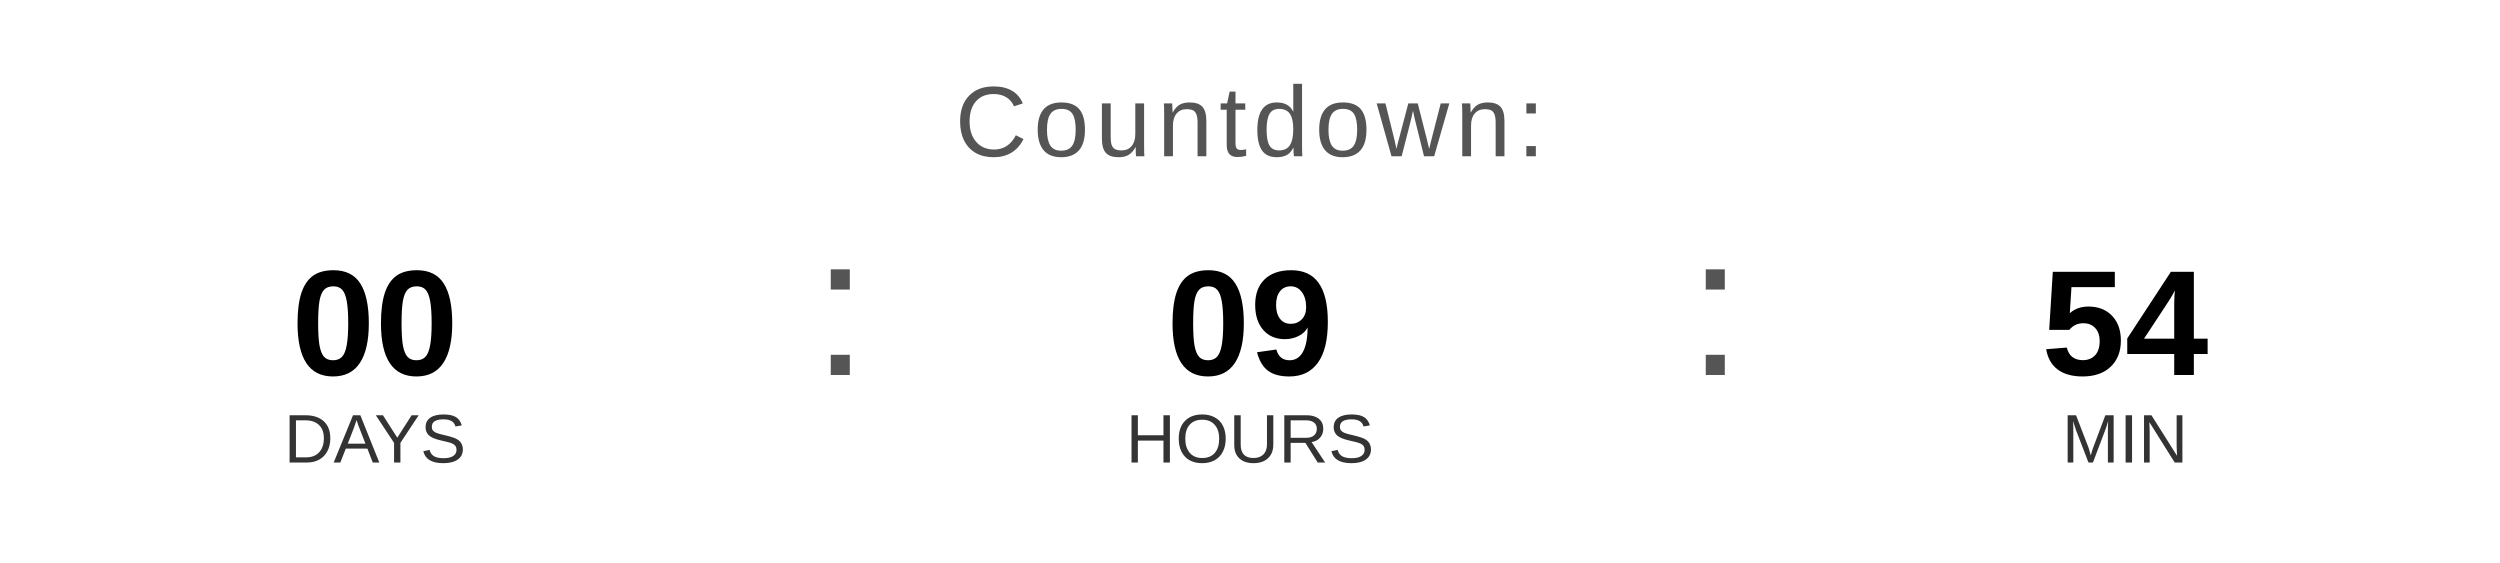
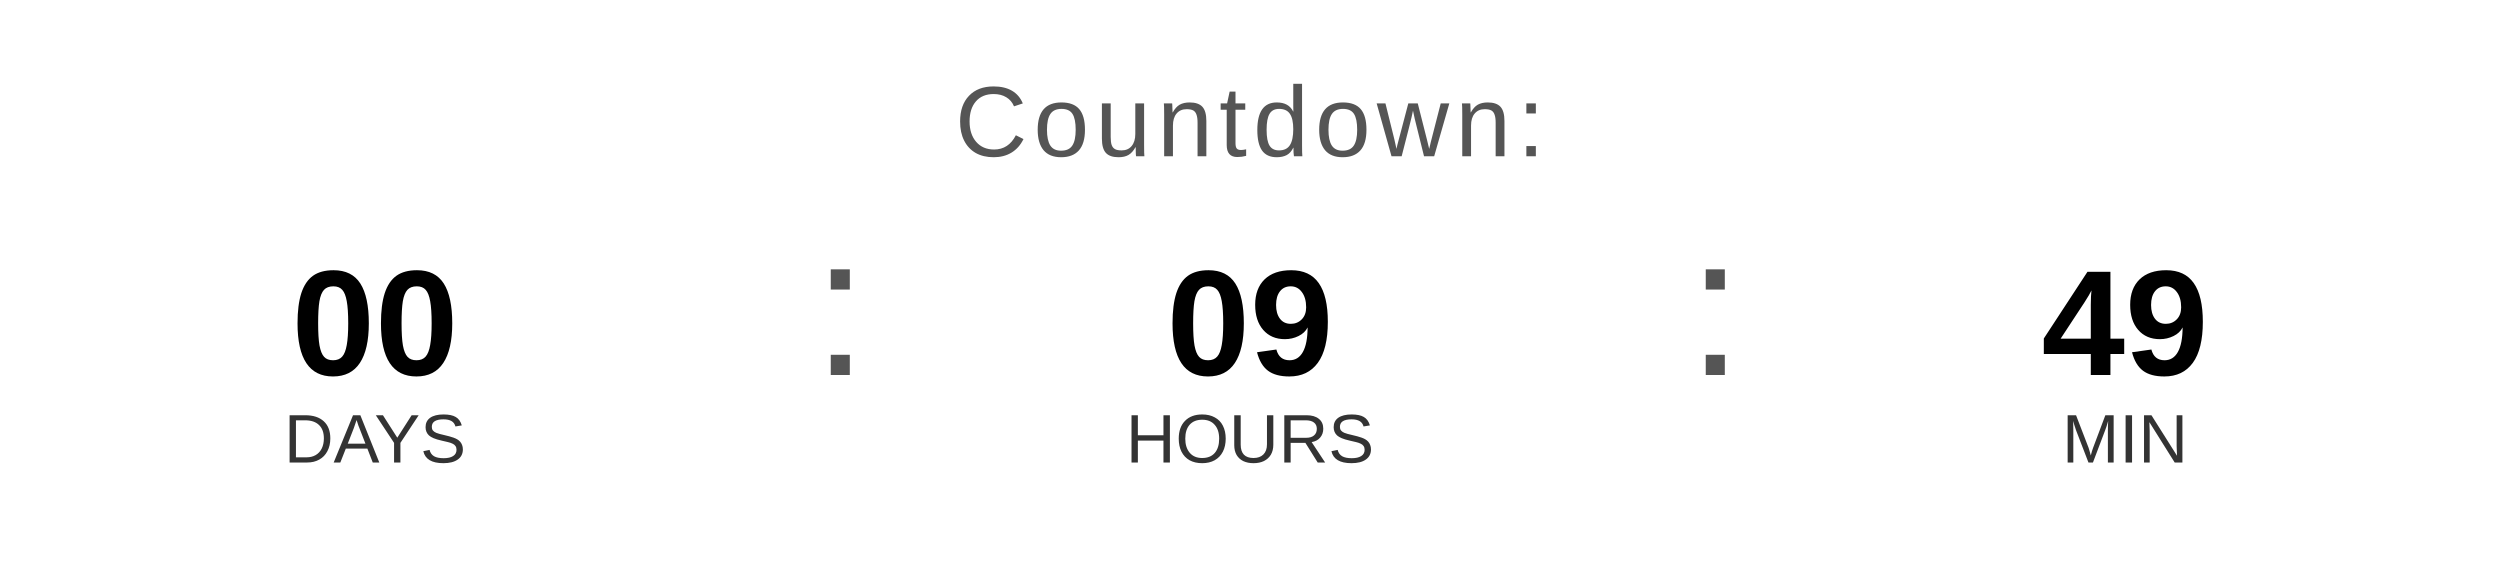
<svg xmlns="http://www.w3.org/2000/svg" width="400" height="90" viewBox="0 0 400 90">
  <text x="200" y="25" font-family="Arial, Helvetica, sans-serif" font-size="16" fill="#555555" text-anchor="middle" letter-spacing="1">
    Countdown:
  </text>
  <text x="60" y="60" font-family="Arial, Helvetica, sans-serif" font-size="24" font-weight="bold" fill="#000000" text-anchor="middle">00</text>
  <text x="60" y="74" font-family="Arial, Helvetica, sans-serif" font-size="11" fill="#333333" text-anchor="middle">DAYS</text>
  <text x="130" y="60" font-family="Arial, sans-serif" font-size="32" fill="#555555">:</text>
  <text x="200" y="60" font-family="Arial, Helvetica, sans-serif" font-size="24" font-weight="bold" fill="#000000" text-anchor="middle">09</text>
  <text x="200" y="74" font-family="Arial, Helvetica, sans-serif" font-size="11" fill="#333333" text-anchor="middle">HOURS</text>
  <text x="270" y="60" font-family="Arial, sans-serif" font-size="32" fill="#555555">:</text>
-   <text x="340" y="60" font-family="Arial, Helvetica, sans-serif" font-size="24" font-weight="bold" fill="#000000" text-anchor="middle">54</text>
+   <text x="340" y="60" font-family="Arial, Helvetica, sans-serif" font-size="24" font-weight="bold" fill="#000000" text-anchor="middle">49</text>
  <text x="340" y="74" font-family="Arial, Helvetica, sans-serif" font-size="11" fill="#333333" text-anchor="middle">MIN</text>
</svg>
